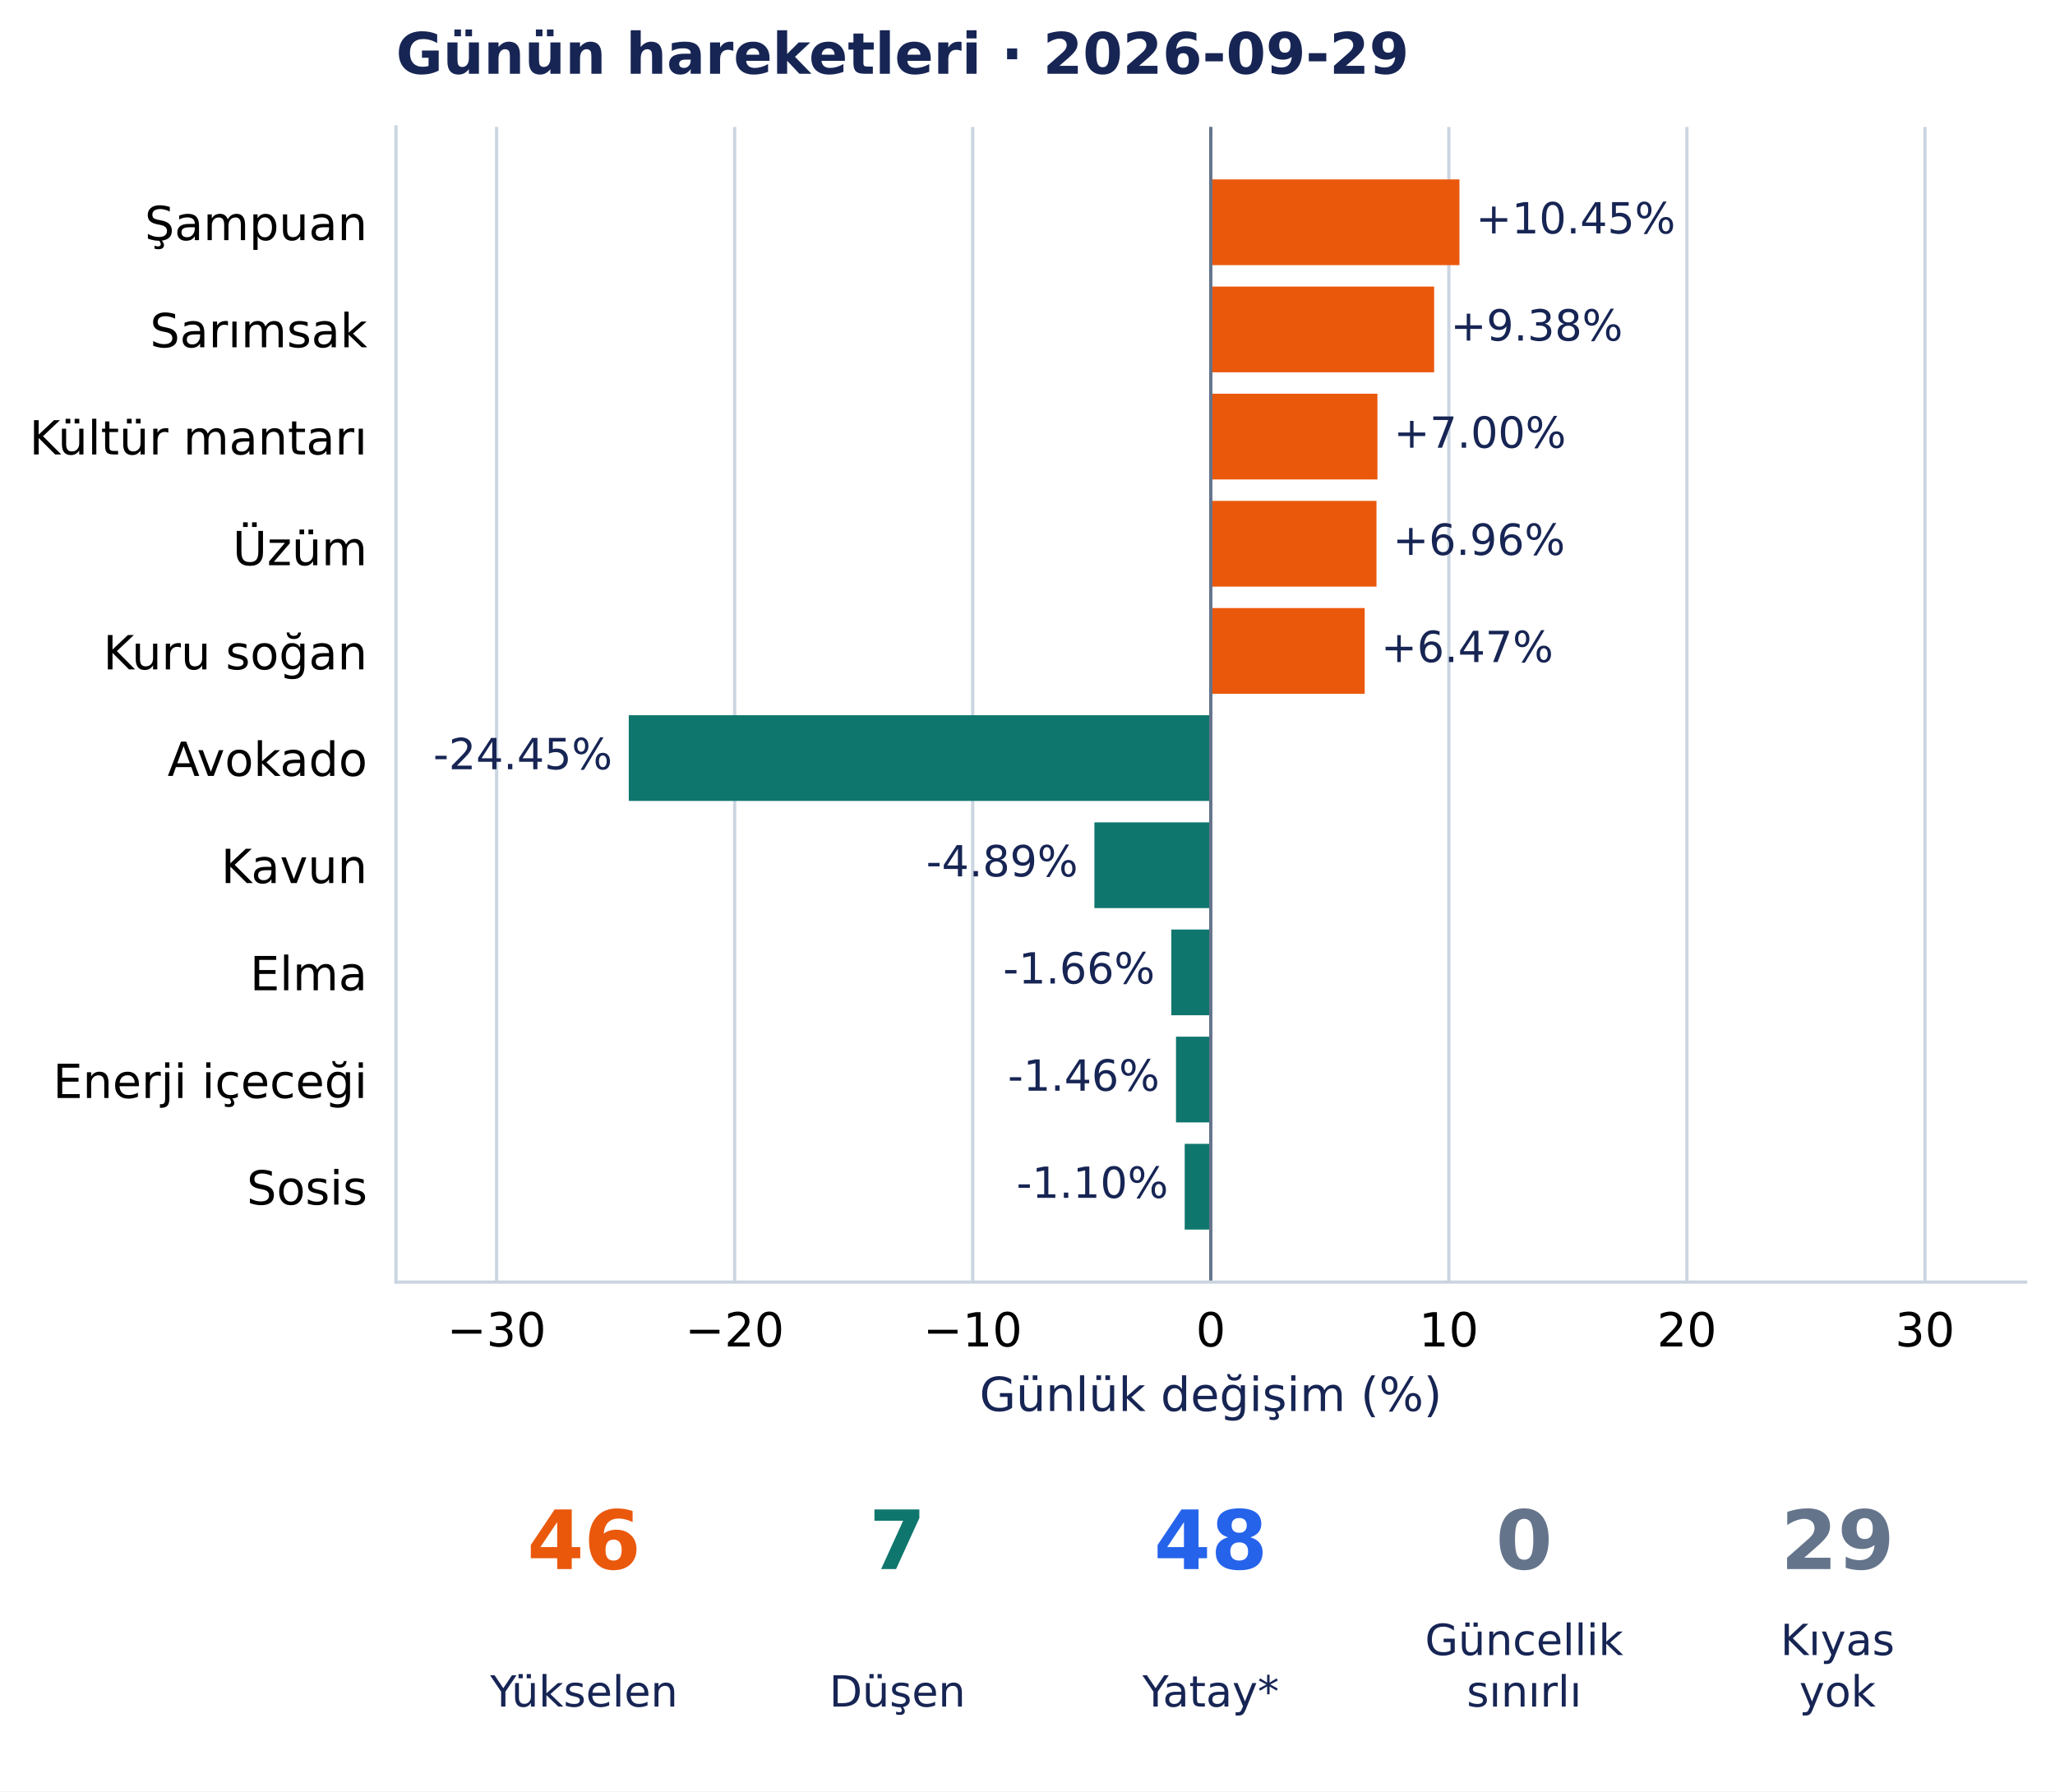
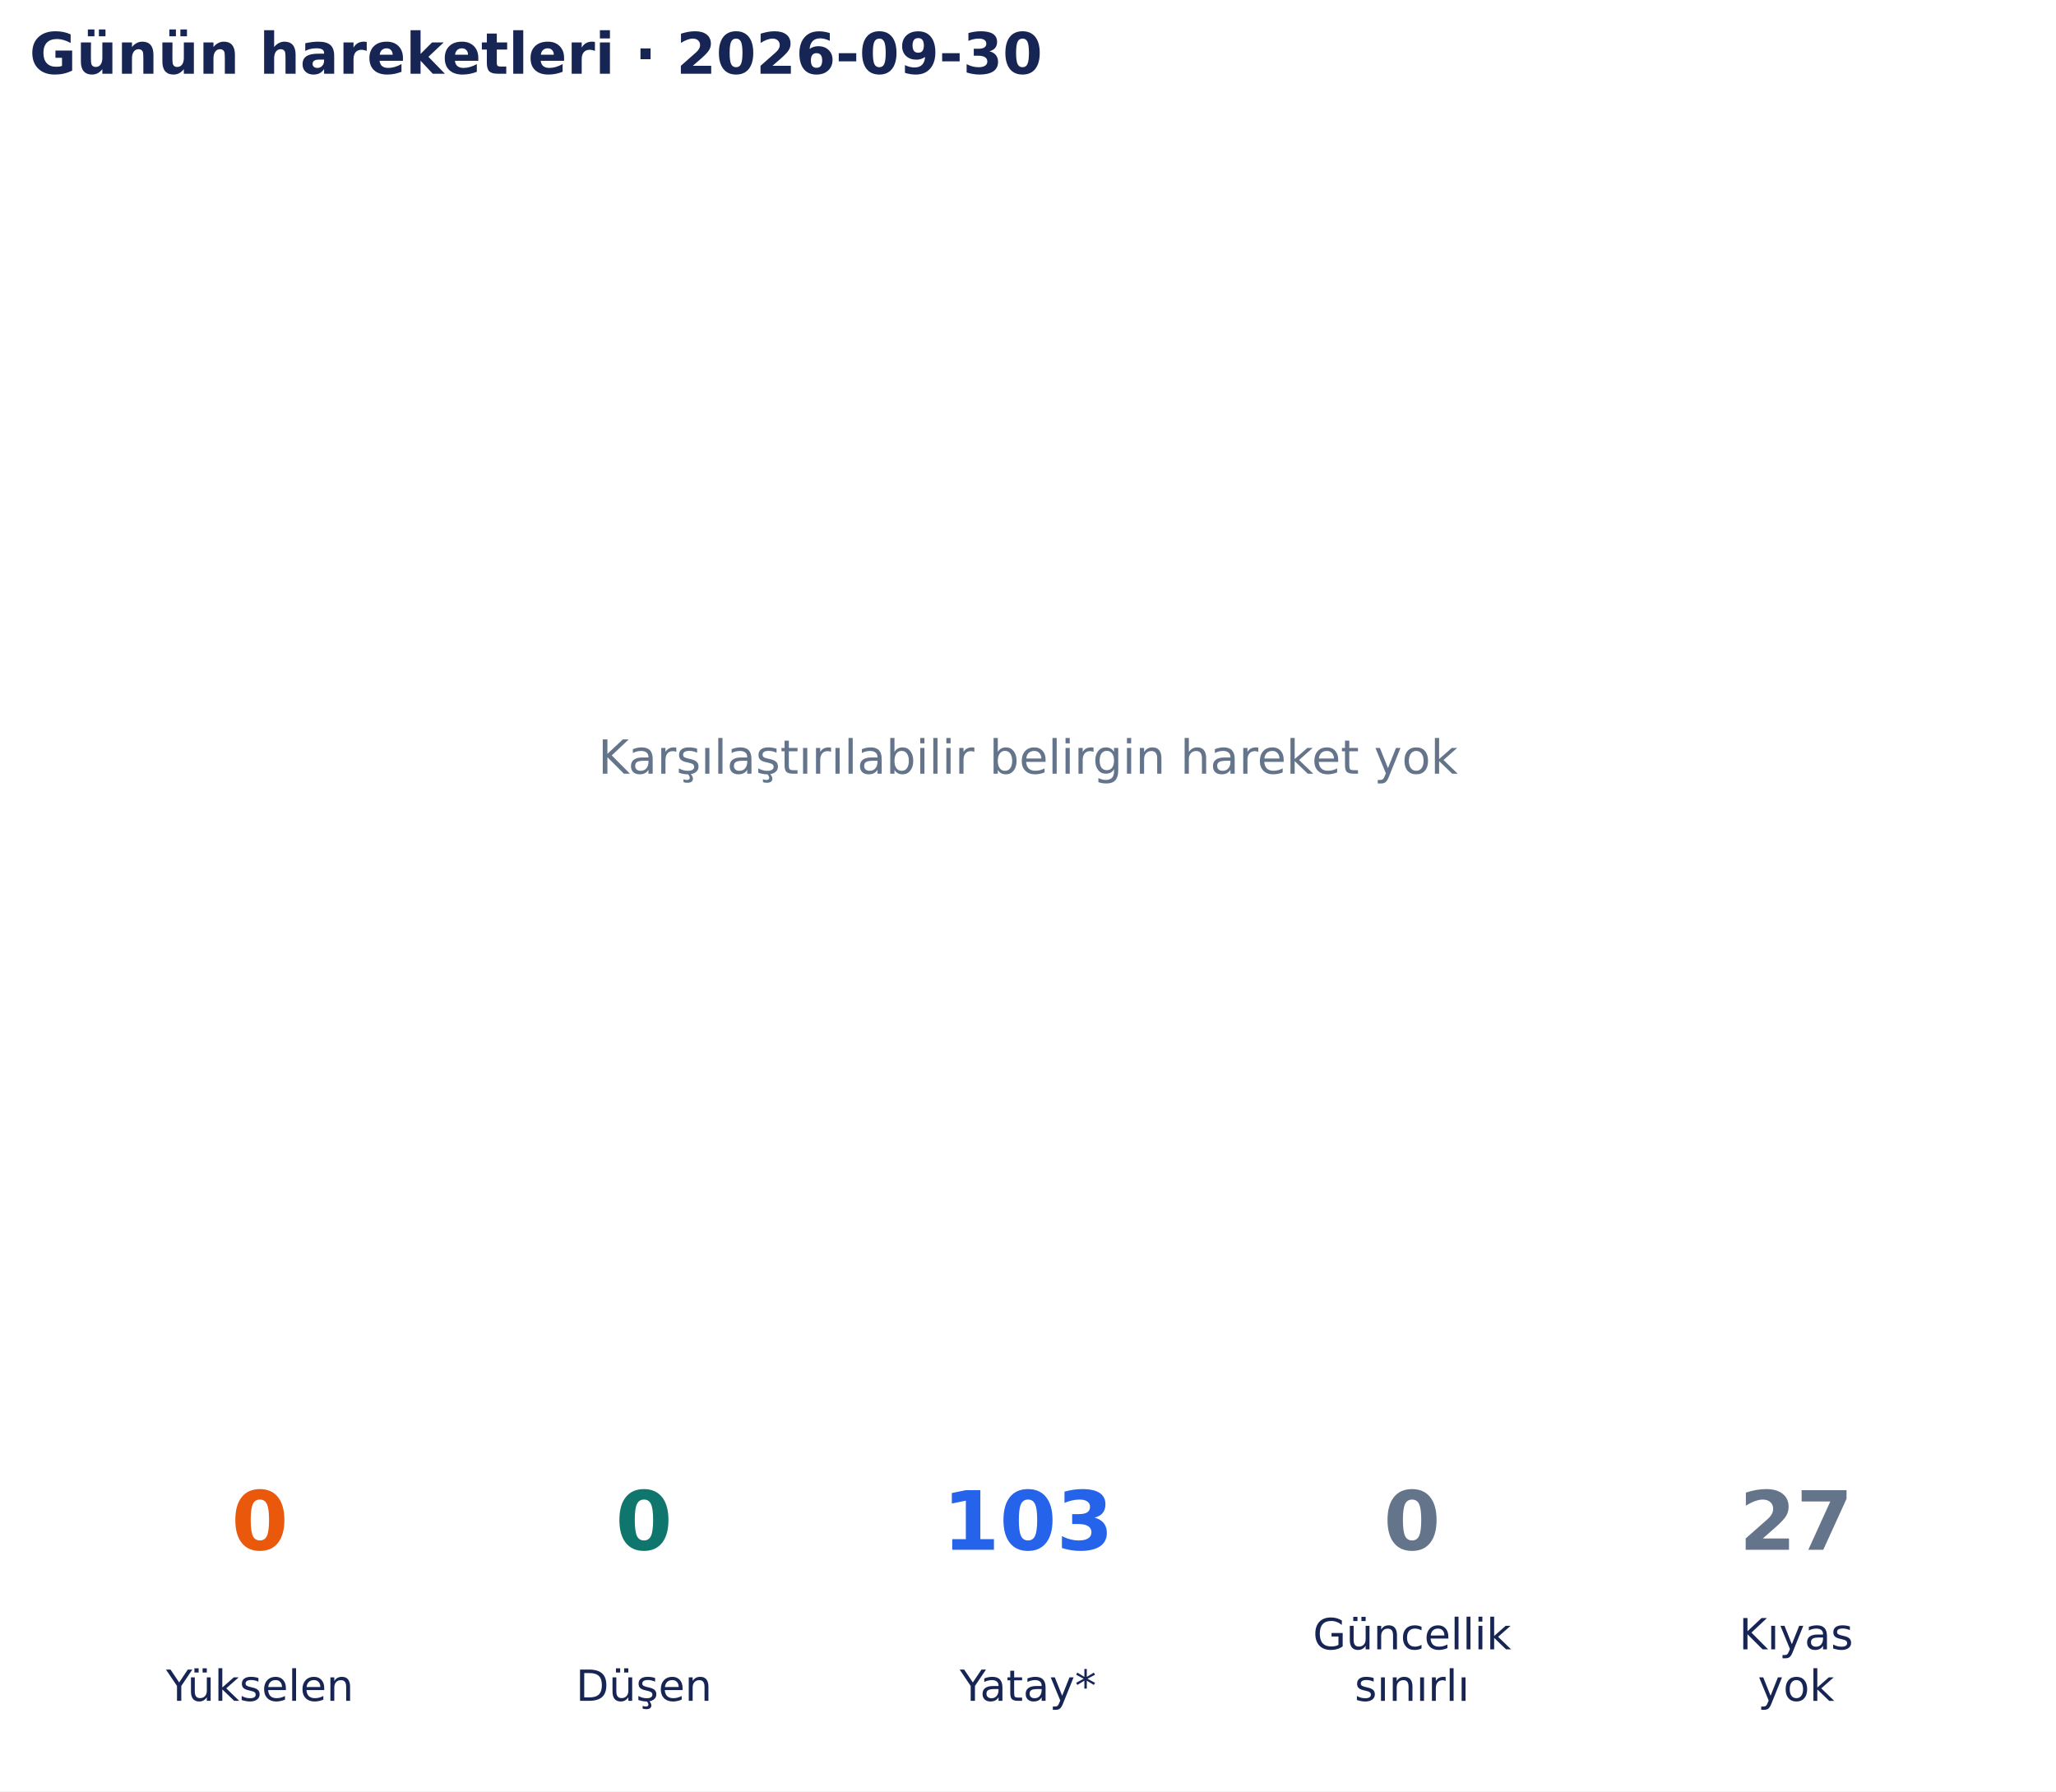
- <svg xmlns="http://www.w3.org/2000/svg" width="502.599pt" height="438.135pt" viewBox="0 0 502.599 438.135" version="1.1">
+ <svg xmlns="http://www.w3.org/2000/svg" width="502.9pt" height="438.135pt" viewBox="0 0 502.9 438.135" version="1.1">
  <defs>
    <style type="text/css">*{stroke-linejoin: round; stroke-linecap: butt}</style>
  </defs>
  <g id="figure_1">
    <g id="patch_1">
-       <path d="M 0 438.135 L 502.599 438.135 L 502.599 0 L 0 0 z " style="fill: #ffffff" />
+       <path d="M 0 438.135 L 502.9 438.135 L 502.9 0 L 0 0 z " style="fill: #ffffff" />
    </g>
    <g id="axes_1">
-       <g id="patch_2">
-         <path d="M 96.845 313.557 L 495.399 313.557 L 495.399 31.035 L 96.845 31.035 z " style="fill: #ffffff" />
+       <g id="text_1">
+         <text style="font-size: 11.5px; font-family: 'DejaVu Sans', 'Bitstream Vera Sans', 'Computer Modern Sans Serif', 'Lucida Grande', 'Verdana', 'Geneva', 'Lucid', 'Arial', 'Helvetica', 'Avant Garde', sans-serif; text-anchor: middle; fill: #64748b" x="251.45" y="189.244" transform="rotate(-0 251.45 189.2442)">Karşılaştırılabilir belirgin hareket yok</text>
      </g>
-       <g id="matplotlib.axis_1">
-         <g id="xtick_1">
-           <g id="line2d_1">
-             <path d="M 121.454 313.557 L 121.454 31.035 " clip-path="url(#pb146540227)" style="fill: none; stroke: #cbd5e1; stroke-width: 0.8; stroke-linecap: square" />
-           </g>
-           <g id="line2d_2" />
-           <g id="text_1">
-             <text style="font-size: 11.5px; font-family: 'DejaVu Sans', 'Bitstream Vera Sans', 'Computer Modern Sans Serif', 'Lucida Grande', 'Verdana', 'Geneva', 'Lucid', 'Arial', 'Helvetica', 'Avant Garde', sans-serif; text-anchor: middle" x="121.454" y="329.294" transform="rotate(-0 121.4545 329.294)">−30</text>
-           </g>
-         </g>
-         <g id="xtick_2">
-           <g id="line2d_3">
-             <path d="M 179.677 313.557 L 179.677 31.035 " clip-path="url(#pb146540227)" style="fill: none; stroke: #cbd5e1; stroke-width: 0.8; stroke-linecap: square" />
-           </g>
-           <g id="line2d_4" />
-           <g id="text_2">
-             <text style="font-size: 11.5px; font-family: 'DejaVu Sans', 'Bitstream Vera Sans', 'Computer Modern Sans Serif', 'Lucida Grande', 'Verdana', 'Geneva', 'Lucid', 'Arial', 'Helvetica', 'Avant Garde', sans-serif; text-anchor: middle" x="179.677" y="329.294" transform="rotate(-0 179.6771 329.294)">−20</text>
-           </g>
-         </g>
-         <g id="xtick_3">
-           <g id="line2d_5">
-             <path d="M 237.9 313.557 L 237.9 31.035 " clip-path="url(#pb146540227)" style="fill: none; stroke: #cbd5e1; stroke-width: 0.8; stroke-linecap: square" />
-           </g>
-           <g id="line2d_6" />
-           <g id="text_3">
-             <text style="font-size: 11.5px; font-family: 'DejaVu Sans', 'Bitstream Vera Sans', 'Computer Modern Sans Serif', 'Lucida Grande', 'Verdana', 'Geneva', 'Lucid', 'Arial', 'Helvetica', 'Avant Garde', sans-serif; text-anchor: middle" x="237.9" y="329.294" transform="rotate(-0 237.8997 329.294)">−10</text>
-           </g>
-         </g>
-         <g id="xtick_4">
-           <g id="line2d_7">
-             <path d="M 296.122 313.557 L 296.122 31.035 " clip-path="url(#pb146540227)" style="fill: none; stroke: #cbd5e1; stroke-width: 0.8; stroke-linecap: square" />
-           </g>
-           <g id="line2d_8" />
-           <g id="text_4">
-             <text style="font-size: 11.5px; font-family: 'DejaVu Sans', 'Bitstream Vera Sans', 'Computer Modern Sans Serif', 'Lucida Grande', 'Verdana', 'Geneva', 'Lucid', 'Arial', 'Helvetica', 'Avant Garde', sans-serif; text-anchor: middle" x="296.122" y="329.294" transform="rotate(-0 296.1223 329.294)">0</text>
-           </g>
-         </g>
-         <g id="xtick_5">
-           <g id="line2d_9">
-             <path d="M 354.345 313.557 L 354.345 31.035 " clip-path="url(#pb146540227)" style="fill: none; stroke: #cbd5e1; stroke-width: 0.8; stroke-linecap: square" />
-           </g>
-           <g id="line2d_10" />
-           <g id="text_5">
-             <text style="font-size: 11.5px; font-family: 'DejaVu Sans', 'Bitstream Vera Sans', 'Computer Modern Sans Serif', 'Lucida Grande', 'Verdana', 'Geneva', 'Lucid', 'Arial', 'Helvetica', 'Avant Garde', sans-serif; text-anchor: middle" x="354.345" y="329.294" transform="rotate(-0 354.345 329.294)">10</text>
-           </g>
-         </g>
-         <g id="xtick_6">
-           <g id="line2d_11">
-             <path d="M 412.568 313.557 L 412.568 31.035 " clip-path="url(#pb146540227)" style="fill: none; stroke: #cbd5e1; stroke-width: 0.8; stroke-linecap: square" />
-           </g>
-           <g id="line2d_12" />
-           <g id="text_6">
-             <text style="font-size: 11.5px; font-family: 'DejaVu Sans', 'Bitstream Vera Sans', 'Computer Modern Sans Serif', 'Lucida Grande', 'Verdana', 'Geneva', 'Lucid', 'Arial', 'Helvetica', 'Avant Garde', sans-serif; text-anchor: middle" x="412.568" y="329.294" transform="rotate(-0 412.5676 329.294)">20</text>
-           </g>
-         </g>
-         <g id="xtick_7">
-           <g id="line2d_13">
-             <path d="M 470.79 313.557 L 470.79 31.035 " clip-path="url(#pb146540227)" style="fill: none; stroke: #cbd5e1; stroke-width: 0.8; stroke-linecap: square" />
-           </g>
-           <g id="line2d_14" />
-           <g id="text_7">
-             <text style="font-size: 11.5px; font-family: 'DejaVu Sans', 'Bitstream Vera Sans', 'Computer Modern Sans Serif', 'Lucida Grande', 'Verdana', 'Geneva', 'Lucid', 'Arial', 'Helvetica', 'Avant Garde', sans-serif; text-anchor: middle" x="470.79" y="329.294" transform="rotate(-0 470.7902 329.294)">30</text>
-           </g>
-         </g>
-         <g id="text_8">
-           <text style="font-size: 11.5px; font-family: 'DejaVu Sans', 'Bitstream Vera Sans', 'Computer Modern Sans Serif', 'Lucida Grande', 'Verdana', 'Geneva', 'Lucid', 'Arial', 'Helvetica', 'Avant Garde', sans-serif; text-anchor: middle; fill: #172554" x="296.122" y="345.086" transform="rotate(-0 296.1223 345.086)">Günlük değişim (%)</text>
-         </g>
-       </g>
-       <g id="matplotlib.axis_2">
-         <g id="ytick_1">
-           <g id="line2d_15" />
-           <g id="text_9">
-             <text style="font-size: 11.5px; font-family: 'DejaVu Sans', 'Bitstream Vera Sans', 'Computer Modern Sans Serif', 'Lucida Grande', 'Verdana', 'Geneva', 'Lucid', 'Arial', 'Helvetica', 'Avant Garde', sans-serif; text-anchor: end" x="89.845" y="58.728" transform="rotate(-0 89.84547 58.72844)">Şampuan</text>
-           </g>
-         </g>
-         <g id="ytick_2">
-           <g id="line2d_16" />
-           <g id="text_10">
-             <text style="font-size: 11.5px; font-family: 'DejaVu Sans', 'Bitstream Vera Sans', 'Computer Modern Sans Serif', 'Lucida Grande', 'Verdana', 'Geneva', 'Lucid', 'Arial', 'Helvetica', 'Avant Garde', sans-serif; text-anchor: end" x="89.845" y="84.937" transform="rotate(-0 89.84547 84.93687)">Sarımsak</text>
-           </g>
-         </g>
-         <g id="ytick_3">
-           <g id="line2d_17" />
-           <g id="text_11">
-             <text style="font-size: 11.5px; font-family: 'DejaVu Sans', 'Bitstream Vera Sans', 'Computer Modern Sans Serif', 'Lucida Grande', 'Verdana', 'Geneva', 'Lucid', 'Arial', 'Helvetica', 'Avant Garde', sans-serif; text-anchor: end" x="89.845" y="111.145" transform="rotate(-0 89.84547 111.1449)">Kültür mantarı</text>
-           </g>
-         </g>
-         <g id="ytick_4">
-           <g id="line2d_18" />
-           <g id="text_12">
-             <text style="font-size: 11.5px; font-family: 'DejaVu Sans', 'Bitstream Vera Sans', 'Computer Modern Sans Serif', 'Lucida Grande', 'Verdana', 'Geneva', 'Lucid', 'Arial', 'Helvetica', 'Avant Garde', sans-serif; text-anchor: end" x="89.845" y="138.234" transform="rotate(-0 89.84547 138.2342)">Üzüm</text>
-           </g>
-         </g>
-         <g id="ytick_5">
-           <g id="line2d_19" />
-           <g id="text_13">
-             <text style="font-size: 11.5px; font-family: 'DejaVu Sans', 'Bitstream Vera Sans', 'Computer Modern Sans Serif', 'Lucida Grande', 'Verdana', 'Geneva', 'Lucid', 'Arial', 'Helvetica', 'Avant Garde', sans-serif; text-anchor: end" x="89.845" y="163.706" transform="rotate(-0 89.84547 163.7064)">Kuru soğan</text>
-           </g>
-         </g>
-         <g id="ytick_6">
-           <g id="line2d_20" />
-           <g id="text_14">
-             <text style="font-size: 11.5px; font-family: 'DejaVu Sans', 'Bitstream Vera Sans', 'Computer Modern Sans Serif', 'Lucida Grande', 'Verdana', 'Geneva', 'Lucid', 'Arial', 'Helvetica', 'Avant Garde', sans-serif; text-anchor: end" x="89.845" y="189.769" transform="rotate(-0 89.84547 189.7688)">Avokado</text>
-           </g>
-         </g>
-         <g id="ytick_7">
-           <g id="line2d_21" />
-           <g id="text_15">
-             <text style="font-size: 11.5px; font-family: 'DejaVu Sans', 'Bitstream Vera Sans', 'Computer Modern Sans Serif', 'Lucida Grande', 'Verdana', 'Geneva', 'Lucid', 'Arial', 'Helvetica', 'Avant Garde', sans-serif; text-anchor: end" x="89.845" y="215.976" transform="rotate(-0 89.84547 215.9763)">Kavun</text>
-           </g>
-         </g>
-         <g id="ytick_8">
-           <g id="line2d_22" />
-           <g id="text_16">
-             <text style="font-size: 11.5px; font-family: 'DejaVu Sans', 'Bitstream Vera Sans', 'Computer Modern Sans Serif', 'Lucida Grande', 'Verdana', 'Geneva', 'Lucid', 'Arial', 'Helvetica', 'Avant Garde', sans-serif; text-anchor: end" x="89.845" y="242.185" transform="rotate(-0 89.84547 242.1847)">Elma</text>
-           </g>
-         </g>
-         <g id="ytick_9">
-           <g id="line2d_23" />
-           <g id="text_17">
-             <text style="font-size: 11.5px; font-family: 'DejaVu Sans', 'Bitstream Vera Sans', 'Computer Modern Sans Serif', 'Lucida Grande', 'Verdana', 'Geneva', 'Lucid', 'Arial', 'Helvetica', 'Avant Garde', sans-serif; text-anchor: end" x="89.845" y="268.538" transform="rotate(-0 89.84547 268.5383)">Enerji içeceği</text>
-           </g>
-         </g>
-         <g id="ytick_10">
-           <g id="line2d_24" />
-           <g id="text_18">
-             <text style="font-size: 11.5px; font-family: 'DejaVu Sans', 'Bitstream Vera Sans', 'Computer Modern Sans Serif', 'Lucida Grande', 'Verdana', 'Geneva', 'Lucid', 'Arial', 'Helvetica', 'Avant Garde', sans-serif; text-anchor: end" x="89.845" y="294.601" transform="rotate(-0 89.84547 294.6007)">Sosis</text>
-           </g>
-         </g>
-       </g>
-       <g id="patch_3">
-         <path d="M 296.122 43.877 L 356.946 43.877 L 356.946 64.843 L 296.122 64.843 z " clip-path="url(#pb146540227)" style="fill: #ea580c" />
-       </g>
-       <g id="patch_4">
-         <path d="M 296.122 70.085 L 350.752 70.085 L 350.752 91.051 L 296.122 91.051 z " clip-path="url(#pb146540227)" style="fill: #ea580c" />
-       </g>
-       <g id="patch_5">
-         <path d="M 296.122 96.293 L 336.886 96.293 L 336.886 117.259 L 296.122 117.259 z " clip-path="url(#pb146540227)" style="fill: #ea580c" />
-       </g>
-       <g id="patch_6">
-         <path d="M 296.122 122.501 L 336.651 122.501 L 336.651 143.467 L 296.122 143.467 z " clip-path="url(#pb146540227)" style="fill: #ea580c" />
-       </g>
-       <g id="patch_7">
-         <path d="M 296.122 148.709 L 333.765 148.709 L 333.765 169.675 L 296.122 169.675 z " clip-path="url(#pb146540227)" style="fill: #ea580c" />
-       </g>
-       <g id="patch_8">
-         <path d="M 296.122 174.916 L 153.782 174.916 L 153.782 195.883 L 296.122 195.883 z " clip-path="url(#pb146540227)" style="fill: #0f766e" />
-       </g>
-       <g id="patch_9">
-         <path d="M 296.122 201.124 L 267.663 201.124 L 267.663 222.091 L 296.122 222.091 z " clip-path="url(#pb146540227)" style="fill: #0f766e" />
-       </g>
-       <g id="patch_10">
-         <path d="M 296.122 227.332 L 286.469 227.332 L 286.469 248.299 L 296.122 248.299 z " clip-path="url(#pb146540227)" style="fill: #0f766e" />
-       </g>
-       <g id="patch_11">
-         <path d="M 296.122 253.54 L 287.62 253.54 L 287.62 274.507 L 296.122 274.507 z " clip-path="url(#pb146540227)" style="fill: #0f766e" />
-       </g>
-       <g id="patch_12">
-         <path d="M 296.122 279.748 L 289.746 279.748 L 289.746 300.715 L 296.122 300.715 z " clip-path="url(#pb146540227)" style="fill: #0f766e" />
-       </g>
-       <g id="line2d_25">
-         <path d="M 296.122 313.557 L 296.122 31.035 " clip-path="url(#pb146540227)" style="fill: none; stroke: #64748b; stroke-width: 0.8; stroke-linecap: square" />
-       </g>
-       <g id="patch_13">
-         <path d="M 96.845 313.557 L 96.845 31.035 " style="fill: none; stroke: #cbd5e1; stroke-width: 0.8; stroke-linejoin: miter; stroke-linecap: square" />
-       </g>
-       <g id="patch_14">
-         <path d="M 96.845 313.557 L 495.399 313.557 " style="fill: none; stroke: #cbd5e1; stroke-width: 0.8; stroke-linejoin: miter; stroke-linecap: square" />
-       </g>
-       <g id="text_19">
-         <text style="font-size: 10.5px; font-family: 'DejaVu Sans', 'Bitstream Vera Sans', 'Computer Modern Sans Serif', 'Lucida Grande', 'Verdana', 'Geneva', 'Lucid', 'Arial', 'Helvetica', 'Avant Garde', sans-serif; text-anchor: start; fill: #172554" x="360.946" y="57.087" transform="rotate(-0 360.9458 57.08733)">+10.45%</text>
-       </g>
-       <g id="text_20">
-         <text style="font-size: 10.5px; font-family: 'DejaVu Sans', 'Bitstream Vera Sans', 'Computer Modern Sans Serif', 'Lucida Grande', 'Verdana', 'Geneva', 'Lucid', 'Arial', 'Helvetica', 'Avant Garde', sans-serif; text-anchor: start; fill: #172554" x="354.752" y="83.295" transform="rotate(-0 354.7519 83.29531)">+9.38%</text>
-       </g>
-       <g id="text_21">
-         <text style="font-size: 10.5px; font-family: 'DejaVu Sans', 'Bitstream Vera Sans', 'Computer Modern Sans Serif', 'Lucida Grande', 'Verdana', 'Geneva', 'Lucid', 'Arial', 'Helvetica', 'Avant Garde', sans-serif; text-anchor: start; fill: #172554" x="340.886" y="109.503" transform="rotate(-0 340.8859 109.5033)">+7.00%</text>
-       </g>
-       <g id="text_22">
-         <text style="font-size: 10.5px; font-family: 'DejaVu Sans', 'Bitstream Vera Sans', 'Computer Modern Sans Serif', 'Lucida Grande', 'Verdana', 'Geneva', 'Lucid', 'Arial', 'Helvetica', 'Avant Garde', sans-serif; text-anchor: start; fill: #172554" x="340.651" y="135.711" transform="rotate(-0 340.651 135.7113)">+6.96%</text>
-       </g>
-       <g id="text_23">
-         <text style="font-size: 10.5px; font-family: 'DejaVu Sans', 'Bitstream Vera Sans', 'Computer Modern Sans Serif', 'Lucida Grande', 'Verdana', 'Geneva', 'Lucid', 'Arial', 'Helvetica', 'Avant Garde', sans-serif; text-anchor: start; fill: #172554" x="337.765" y="161.919" transform="rotate(-0 337.7652 161.9192)">+6.47%</text>
-       </g>
-       <g id="text_24">
-         <text style="font-size: 10.5px; font-family: 'DejaVu Sans', 'Bitstream Vera Sans', 'Computer Modern Sans Serif', 'Lucida Grande', 'Verdana', 'Geneva', 'Lucid', 'Arial', 'Helvetica', 'Avant Garde', sans-serif; text-anchor: end; fill: #172554" x="149.782" y="188.127" transform="rotate(-0 149.7817 188.1272)">-24.45%</text>
-       </g>
-       <g id="text_25">
-         <text style="font-size: 10.5px; font-family: 'DejaVu Sans', 'Bitstream Vera Sans', 'Computer Modern Sans Serif', 'Lucida Grande', 'Verdana', 'Geneva', 'Lucid', 'Arial', 'Helvetica', 'Avant Garde', sans-serif; text-anchor: end; fill: #172554" x="263.663" y="214.335" transform="rotate(-0 263.6627 214.3352)">-4.89%</text>
-       </g>
-       <g id="text_26">
-         <text style="font-size: 10.5px; font-family: 'DejaVu Sans', 'Bitstream Vera Sans', 'Computer Modern Sans Serif', 'Lucida Grande', 'Verdana', 'Geneva', 'Lucid', 'Arial', 'Helvetica', 'Avant Garde', sans-serif; text-anchor: end; fill: #172554" x="282.469" y="240.543" transform="rotate(-0 282.4689 240.5432)">-1.66%</text>
-       </g>
-       <g id="text_27">
-         <text style="font-size: 10.5px; font-family: 'DejaVu Sans', 'Bitstream Vera Sans', 'Computer Modern Sans Serif', 'Lucida Grande', 'Verdana', 'Geneva', 'Lucid', 'Arial', 'Helvetica', 'Avant Garde', sans-serif; text-anchor: end; fill: #172554" x="283.62" y="266.751" transform="rotate(-0 283.6199 266.7512)">-1.46%</text>
-       </g>
-       <g id="text_28">
-         <text style="font-size: 10.5px; font-family: 'DejaVu Sans', 'Bitstream Vera Sans', 'Computer Modern Sans Serif', 'Lucida Grande', 'Verdana', 'Geneva', 'Lucid', 'Arial', 'Helvetica', 'Avant Garde', sans-serif; text-anchor: end; fill: #172554" x="285.746" y="292.959" transform="rotate(-0 285.7457 292.9591)">-1.10%</text>
-       </g>
-       <g id="text_29">
-         <text style="font-weight: 700; font-size: 14px; font-family: 'DejaVu Sans', 'Bitstream Vera Sans', 'Computer Modern Sans Serif', 'Lucida Grande', 'Verdana', 'Geneva', 'Lucid', 'Arial', 'Helvetica', 'Avant Garde', sans-serif; text-anchor: start; fill: #172554" x="96.845" y="18.035" transform="rotate(-0 96.84547 18.03469)">Günün hareketleri · 2026-09-29</text>
+       <g id="text_2">
+         <text style="font-weight: 700; font-size: 14px; font-family: 'DejaVu Sans', 'Bitstream Vera Sans', 'Computer Modern Sans Serif', 'Lucida Grande', 'Verdana', 'Geneva', 'Lucid', 'Arial', 'Helvetica', 'Avant Garde', sans-serif; text-anchor: start; fill: #172554" x="7.2" y="18.035" transform="rotate(-0 7.2 18.03469)">Günün hareketleri · 2026-09-30</text>
      </g>
    </g>
    <g id="axes_2">
-       <g id="text_30">
-         <text style="font-weight: 700; font-size: 20px; font-family: 'DejaVu Sans', 'Bitstream Vera Sans', 'Computer Modern Sans Serif', 'Lucida Grande', 'Verdana', 'Geneva', 'Lucid', 'Arial', 'Helvetica', 'Avant Garde', sans-serif; text-anchor: middle; fill: #ea580c" x="142.832" y="383.742" transform="rotate(-0 142.8324 383.7422)">46</text>
+       <g id="text_3">
+         <text style="font-weight: 700; font-size: 20px; font-family: 'DejaVu Sans', 'Bitstream Vera Sans', 'Computer Modern Sans Serif', 'Lucida Grande', 'Verdana', 'Geneva', 'Lucid', 'Arial', 'Helvetica', 'Avant Garde', sans-serif; text-anchor: middle; fill: #ea580c" x="63.565" y="379.078" transform="rotate(-0 63.56538 379.0782)">0</text>
      </g>
-       <g id="text_31">
-         <text style="font-size: 10.5px; font-family: 'DejaVu Sans', 'Bitstream Vera Sans', 'Computer Modern Sans Serif', 'Lucida Grande', 'Verdana', 'Geneva', 'Lucid', 'Arial', 'Helvetica', 'Avant Garde', sans-serif; text-anchor: middle; fill: #172554" x="142.832" y="417.374" transform="rotate(-0 142.8324 417.3736)">Yükselen</text>
+       <g id="text_4">
+         <text style="font-size: 10.5px; font-family: 'DejaVu Sans', 'Bitstream Vera Sans', 'Computer Modern Sans Serif', 'Lucida Grande', 'Verdana', 'Geneva', 'Lucid', 'Arial', 'Helvetica', 'Avant Garde', sans-serif; text-anchor: middle; fill: #172554" x="63.565" y="416.033" transform="rotate(-0 63.56538 416.0334)">Yükselen</text>
      </g>
-       <g id="text_32">
-         <text style="font-weight: 700; font-size: 20px; font-family: 'DejaVu Sans', 'Bitstream Vera Sans', 'Computer Modern Sans Serif', 'Lucida Grande', 'Verdana', 'Geneva', 'Lucid', 'Arial', 'Helvetica', 'Avant Garde', sans-serif; text-anchor: middle; fill: #0f766e" x="219.477" y="383.742" transform="rotate(-0 219.4774 383.7422)">7</text>
+       <g id="text_5">
+         <text style="font-weight: 700; font-size: 20px; font-family: 'DejaVu Sans', 'Bitstream Vera Sans', 'Computer Modern Sans Serif', 'Lucida Grande', 'Verdana', 'Geneva', 'Lucid', 'Arial', 'Helvetica', 'Avant Garde', sans-serif; text-anchor: middle; fill: #0f766e" x="157.508" y="379.078" transform="rotate(-0 157.5077 379.0782)">0</text>
      </g>
-       <g id="text_33">
-         <text style="font-size: 10.5px; font-family: 'DejaVu Sans', 'Bitstream Vera Sans', 'Computer Modern Sans Serif', 'Lucida Grande', 'Verdana', 'Geneva', 'Lucid', 'Arial', 'Helvetica', 'Avant Garde', sans-serif; text-anchor: middle; fill: #172554" x="219.477" y="417.374" transform="rotate(-0 219.4774 417.3736)">Düşen</text>
+       <g id="text_6">
+         <text style="font-size: 10.5px; font-family: 'DejaVu Sans', 'Bitstream Vera Sans', 'Computer Modern Sans Serif', 'Lucida Grande', 'Verdana', 'Geneva', 'Lucid', 'Arial', 'Helvetica', 'Avant Garde', sans-serif; text-anchor: middle; fill: #172554" x="157.508" y="416.033" transform="rotate(-0 157.5077 416.0334)">Düşen</text>
      </g>
-       <g id="text_34">
-         <text style="font-weight: 700; font-size: 20px; font-family: 'DejaVu Sans', 'Bitstream Vera Sans', 'Computer Modern Sans Serif', 'Lucida Grande', 'Verdana', 'Geneva', 'Lucid', 'Arial', 'Helvetica', 'Avant Garde', sans-serif; text-anchor: middle; fill: #2563eb" x="296.122" y="383.742" transform="rotate(-0 296.1223 383.7422)">48</text>
+       <g id="text_7">
+         <text style="font-weight: 700; font-size: 20px; font-family: 'DejaVu Sans', 'Bitstream Vera Sans', 'Computer Modern Sans Serif', 'Lucida Grande', 'Verdana', 'Geneva', 'Lucid', 'Arial', 'Helvetica', 'Avant Garde', sans-serif; text-anchor: middle; fill: #2563eb" x="251.45" y="379.078" transform="rotate(-0 251.45 379.0782)">103</text>
      </g>
-       <g id="text_35">
-         <text style="font-size: 10.5px; font-family: 'DejaVu Sans', 'Bitstream Vera Sans', 'Computer Modern Sans Serif', 'Lucida Grande', 'Verdana', 'Geneva', 'Lucid', 'Arial', 'Helvetica', 'Avant Garde', sans-serif; text-anchor: middle; fill: #172554" x="296.122" y="417.374" transform="rotate(-0 296.1223 417.3736)">Yatay*</text>
+       <g id="text_8">
+         <text style="font-size: 10.5px; font-family: 'DejaVu Sans', 'Bitstream Vera Sans', 'Computer Modern Sans Serif', 'Lucida Grande', 'Verdana', 'Geneva', 'Lucid', 'Arial', 'Helvetica', 'Avant Garde', sans-serif; text-anchor: middle; fill: #172554" x="251.45" y="416.033" transform="rotate(-0 251.45 416.0334)">Yatay*</text>
      </g>
-       <g id="text_36">
-         <text style="font-weight: 700; font-size: 20px; font-family: 'DejaVu Sans', 'Bitstream Vera Sans', 'Computer Modern Sans Serif', 'Lucida Grande', 'Verdana', 'Geneva', 'Lucid', 'Arial', 'Helvetica', 'Avant Garde', sans-serif; text-anchor: middle; fill: #64748b" x="372.767" y="383.742" transform="rotate(-0 372.7673 383.7422)">0</text>
+       <g id="text_9">
+         <text style="font-weight: 700; font-size: 20px; font-family: 'DejaVu Sans', 'Bitstream Vera Sans', 'Computer Modern Sans Serif', 'Lucida Grande', 'Verdana', 'Geneva', 'Lucid', 'Arial', 'Helvetica', 'Avant Garde', sans-serif; text-anchor: middle; fill: #64748b" x="345.392" y="379.078" transform="rotate(-0 345.3923 379.0782)">0</text>
      </g>
-       <g id="text_37">
-         <text style="font-size: 10.5px; font-family: 'DejaVu Sans', 'Bitstream Vera Sans', 'Computer Modern Sans Serif', 'Lucida Grande', 'Verdana', 'Geneva', 'Lucid', 'Arial', 'Helvetica', 'Avant Garde', sans-serif; fill: #172554" transform="translate(348.5123 404.7708)">Güncellik</text>
-         <text style="font-size: 10.5px; font-family: 'DejaVu Sans', 'Bitstream Vera Sans', 'Computer Modern Sans Serif', 'Lucida Grande', 'Verdana', 'Geneva', 'Lucid', 'Arial', 'Helvetica', 'Avant Garde', sans-serif; fill: #172554" transform="translate(358.7129 417.3736)">sınırlı</text>
+       <g id="text_10">
+         <text style="font-size: 10.5px; font-family: 'DejaVu Sans', 'Bitstream Vera Sans', 'Computer Modern Sans Serif', 'Lucida Grande', 'Verdana', 'Geneva', 'Lucid', 'Arial', 'Helvetica', 'Avant Garde', sans-serif; fill: #172554" transform="translate(321.1373 403.4305)">Güncellik</text>
+         <text style="font-size: 10.5px; font-family: 'DejaVu Sans', 'Bitstream Vera Sans', 'Computer Modern Sans Serif', 'Lucida Grande', 'Verdana', 'Geneva', 'Lucid', 'Arial', 'Helvetica', 'Avant Garde', sans-serif; fill: #172554" transform="translate(331.3379 416.0334)">sınırlı</text>
      </g>
-       <g id="text_38">
-         <text style="font-weight: 700; font-size: 20px; font-family: 'DejaVu Sans', 'Bitstream Vera Sans', 'Computer Modern Sans Serif', 'Lucida Grande', 'Verdana', 'Geneva', 'Lucid', 'Arial', 'Helvetica', 'Avant Garde', sans-serif; text-anchor: middle; fill: #64748b" x="449.412" y="383.742" transform="rotate(-0 449.4122 383.7422)">29</text>
+       <g id="text_11">
+         <text style="font-weight: 700; font-size: 20px; font-family: 'DejaVu Sans', 'Bitstream Vera Sans', 'Computer Modern Sans Serif', 'Lucida Grande', 'Verdana', 'Geneva', 'Lucid', 'Arial', 'Helvetica', 'Avant Garde', sans-serif; text-anchor: middle; fill: #64748b" x="439.335" y="379.078" transform="rotate(-0 439.3346 379.0782)">27</text>
      </g>
-       <g id="text_39">
-         <text style="font-size: 10.5px; font-family: 'DejaVu Sans', 'Bitstream Vera Sans', 'Computer Modern Sans Serif', 'Lucida Grande', 'Verdana', 'Geneva', 'Lucid', 'Arial', 'Helvetica', 'Avant Garde', sans-serif; fill: #172554" transform="translate(435.4513 404.7708)">Kıyas</text>
-         <text style="font-size: 10.5px; font-family: 'DejaVu Sans', 'Bitstream Vera Sans', 'Computer Modern Sans Serif', 'Lucida Grande', 'Verdana', 'Geneva', 'Lucid', 'Arial', 'Helvetica', 'Avant Garde', sans-serif; fill: #172554" transform="translate(440.0525 417.3736)">yok</text>
+       <g id="text_12">
+         <text style="font-size: 10.5px; font-family: 'DejaVu Sans', 'Bitstream Vera Sans', 'Computer Modern Sans Serif', 'Lucida Grande', 'Verdana', 'Geneva', 'Lucid', 'Arial', 'Helvetica', 'Avant Garde', sans-serif; fill: #172554" transform="translate(425.3737 403.4305)">Kıyas</text>
+         <text style="font-size: 10.5px; font-family: 'DejaVu Sans', 'Bitstream Vera Sans', 'Computer Modern Sans Serif', 'Lucida Grande', 'Verdana', 'Geneva', 'Lucid', 'Arial', 'Helvetica', 'Avant Garde', sans-serif; fill: #172554" transform="translate(429.9749 416.0334)">yok</text>
      </g>
    </g>
  </g>
-   <defs>
-     <clipPath id="pb146540227">
-       <rect x="96.845" y="31.035" width="398.554" height="282.522" />
-     </clipPath>
-   </defs>
</svg>
